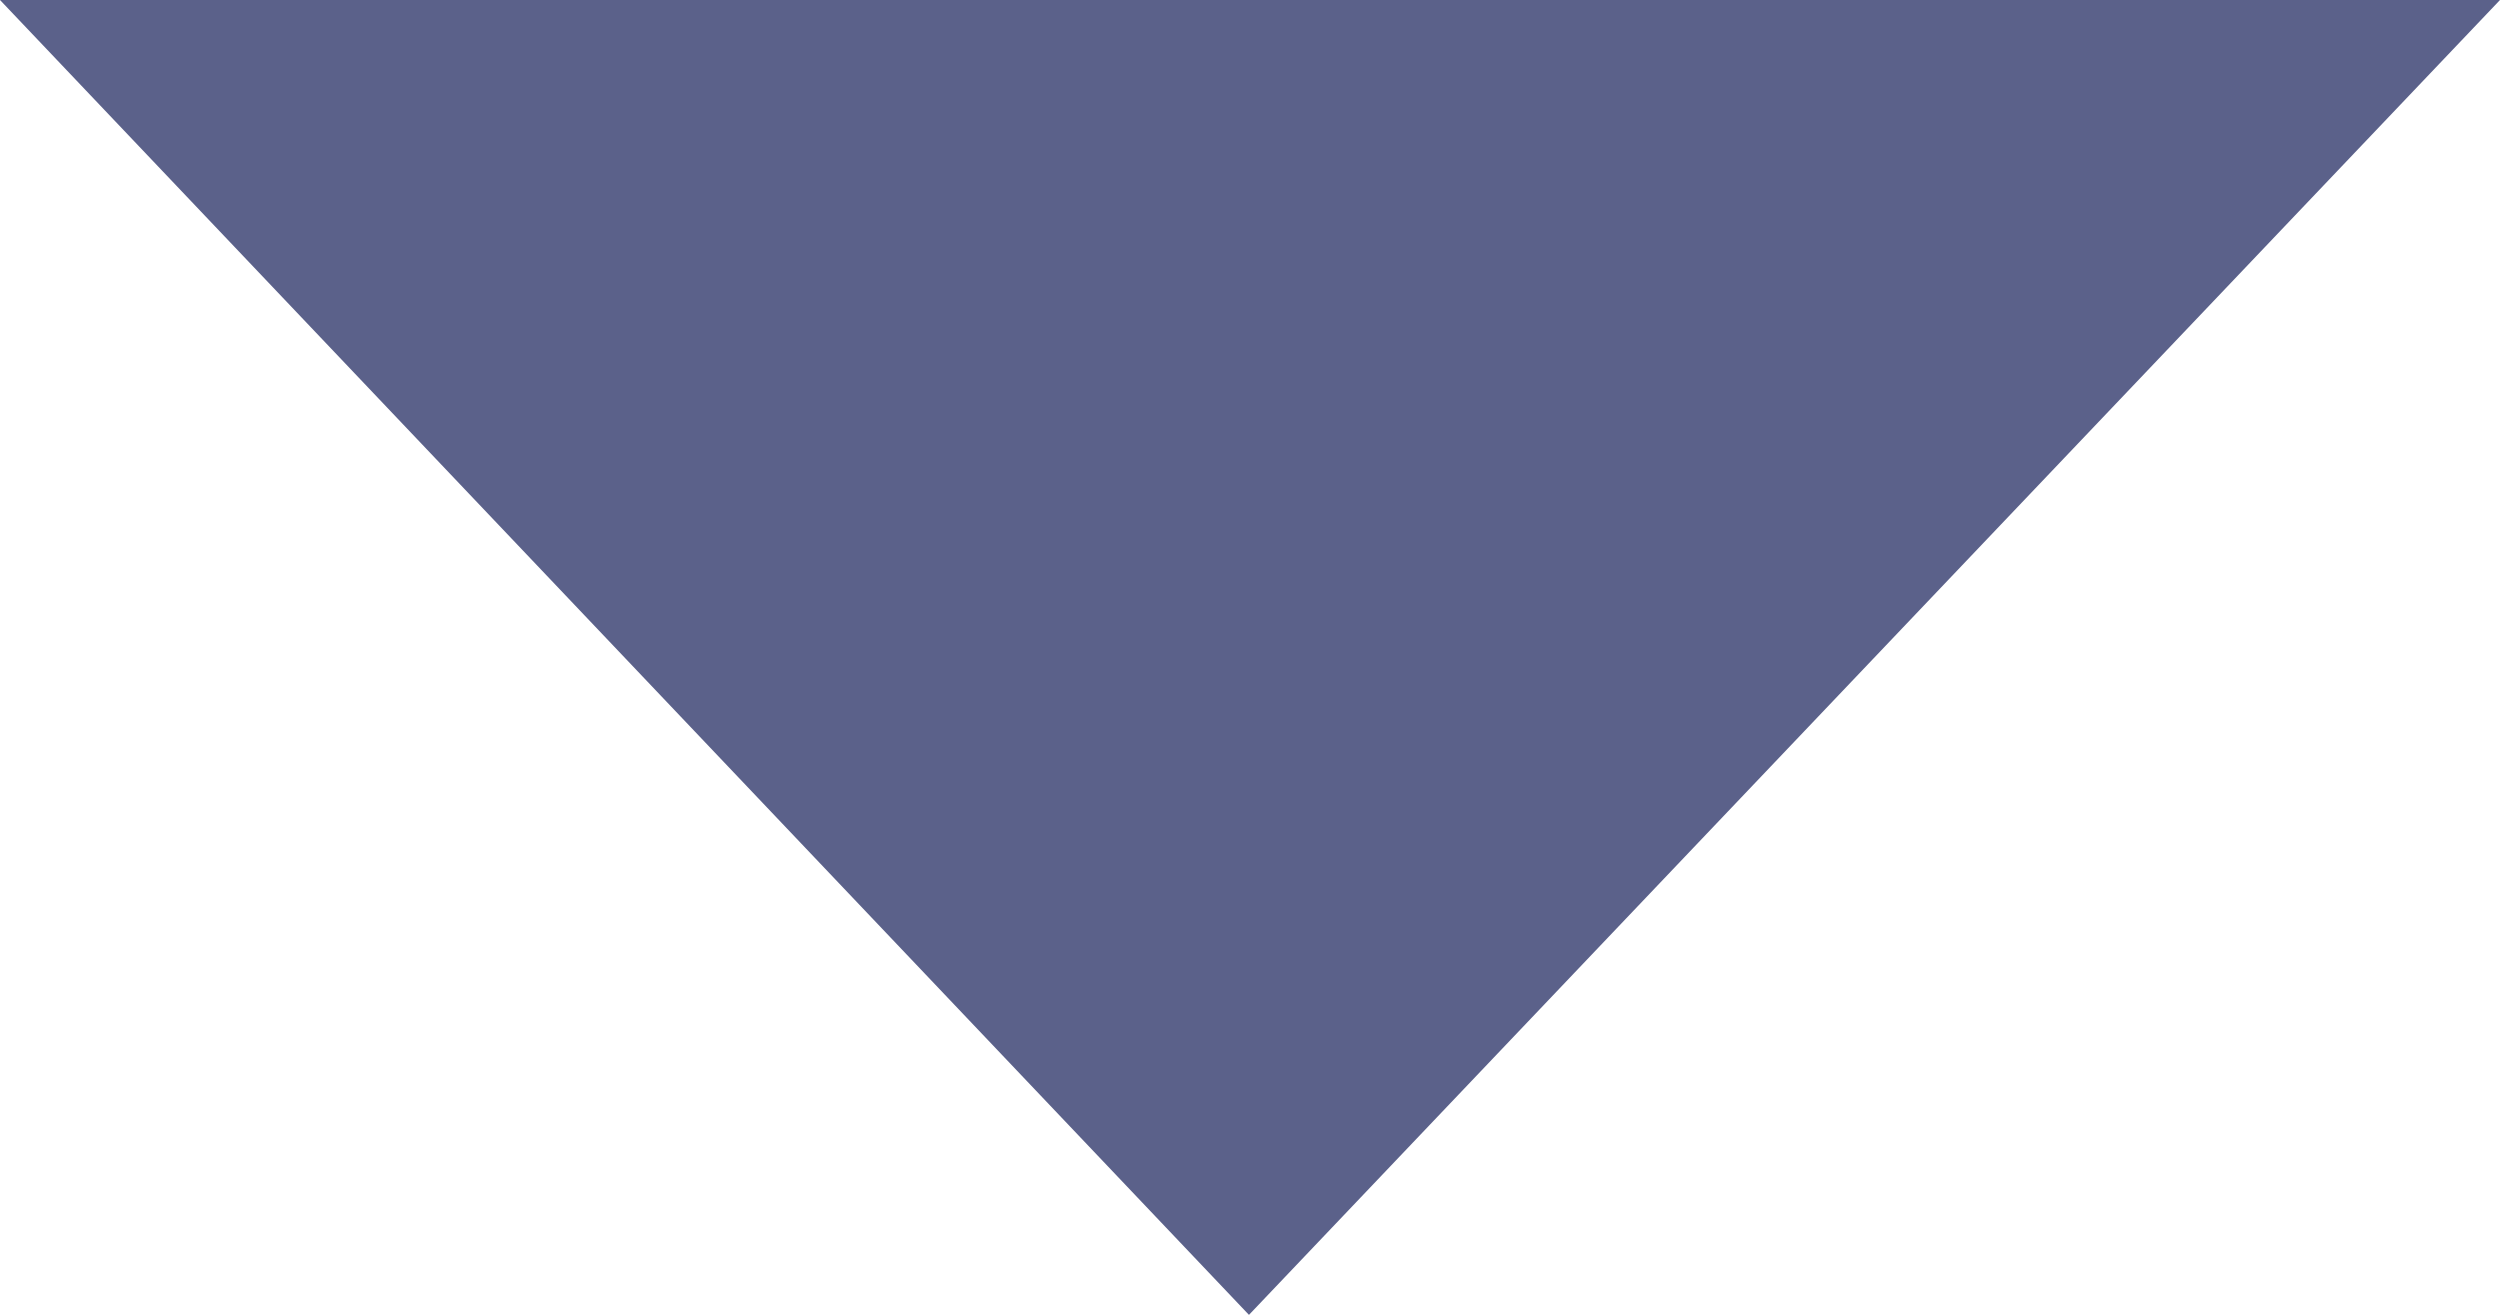
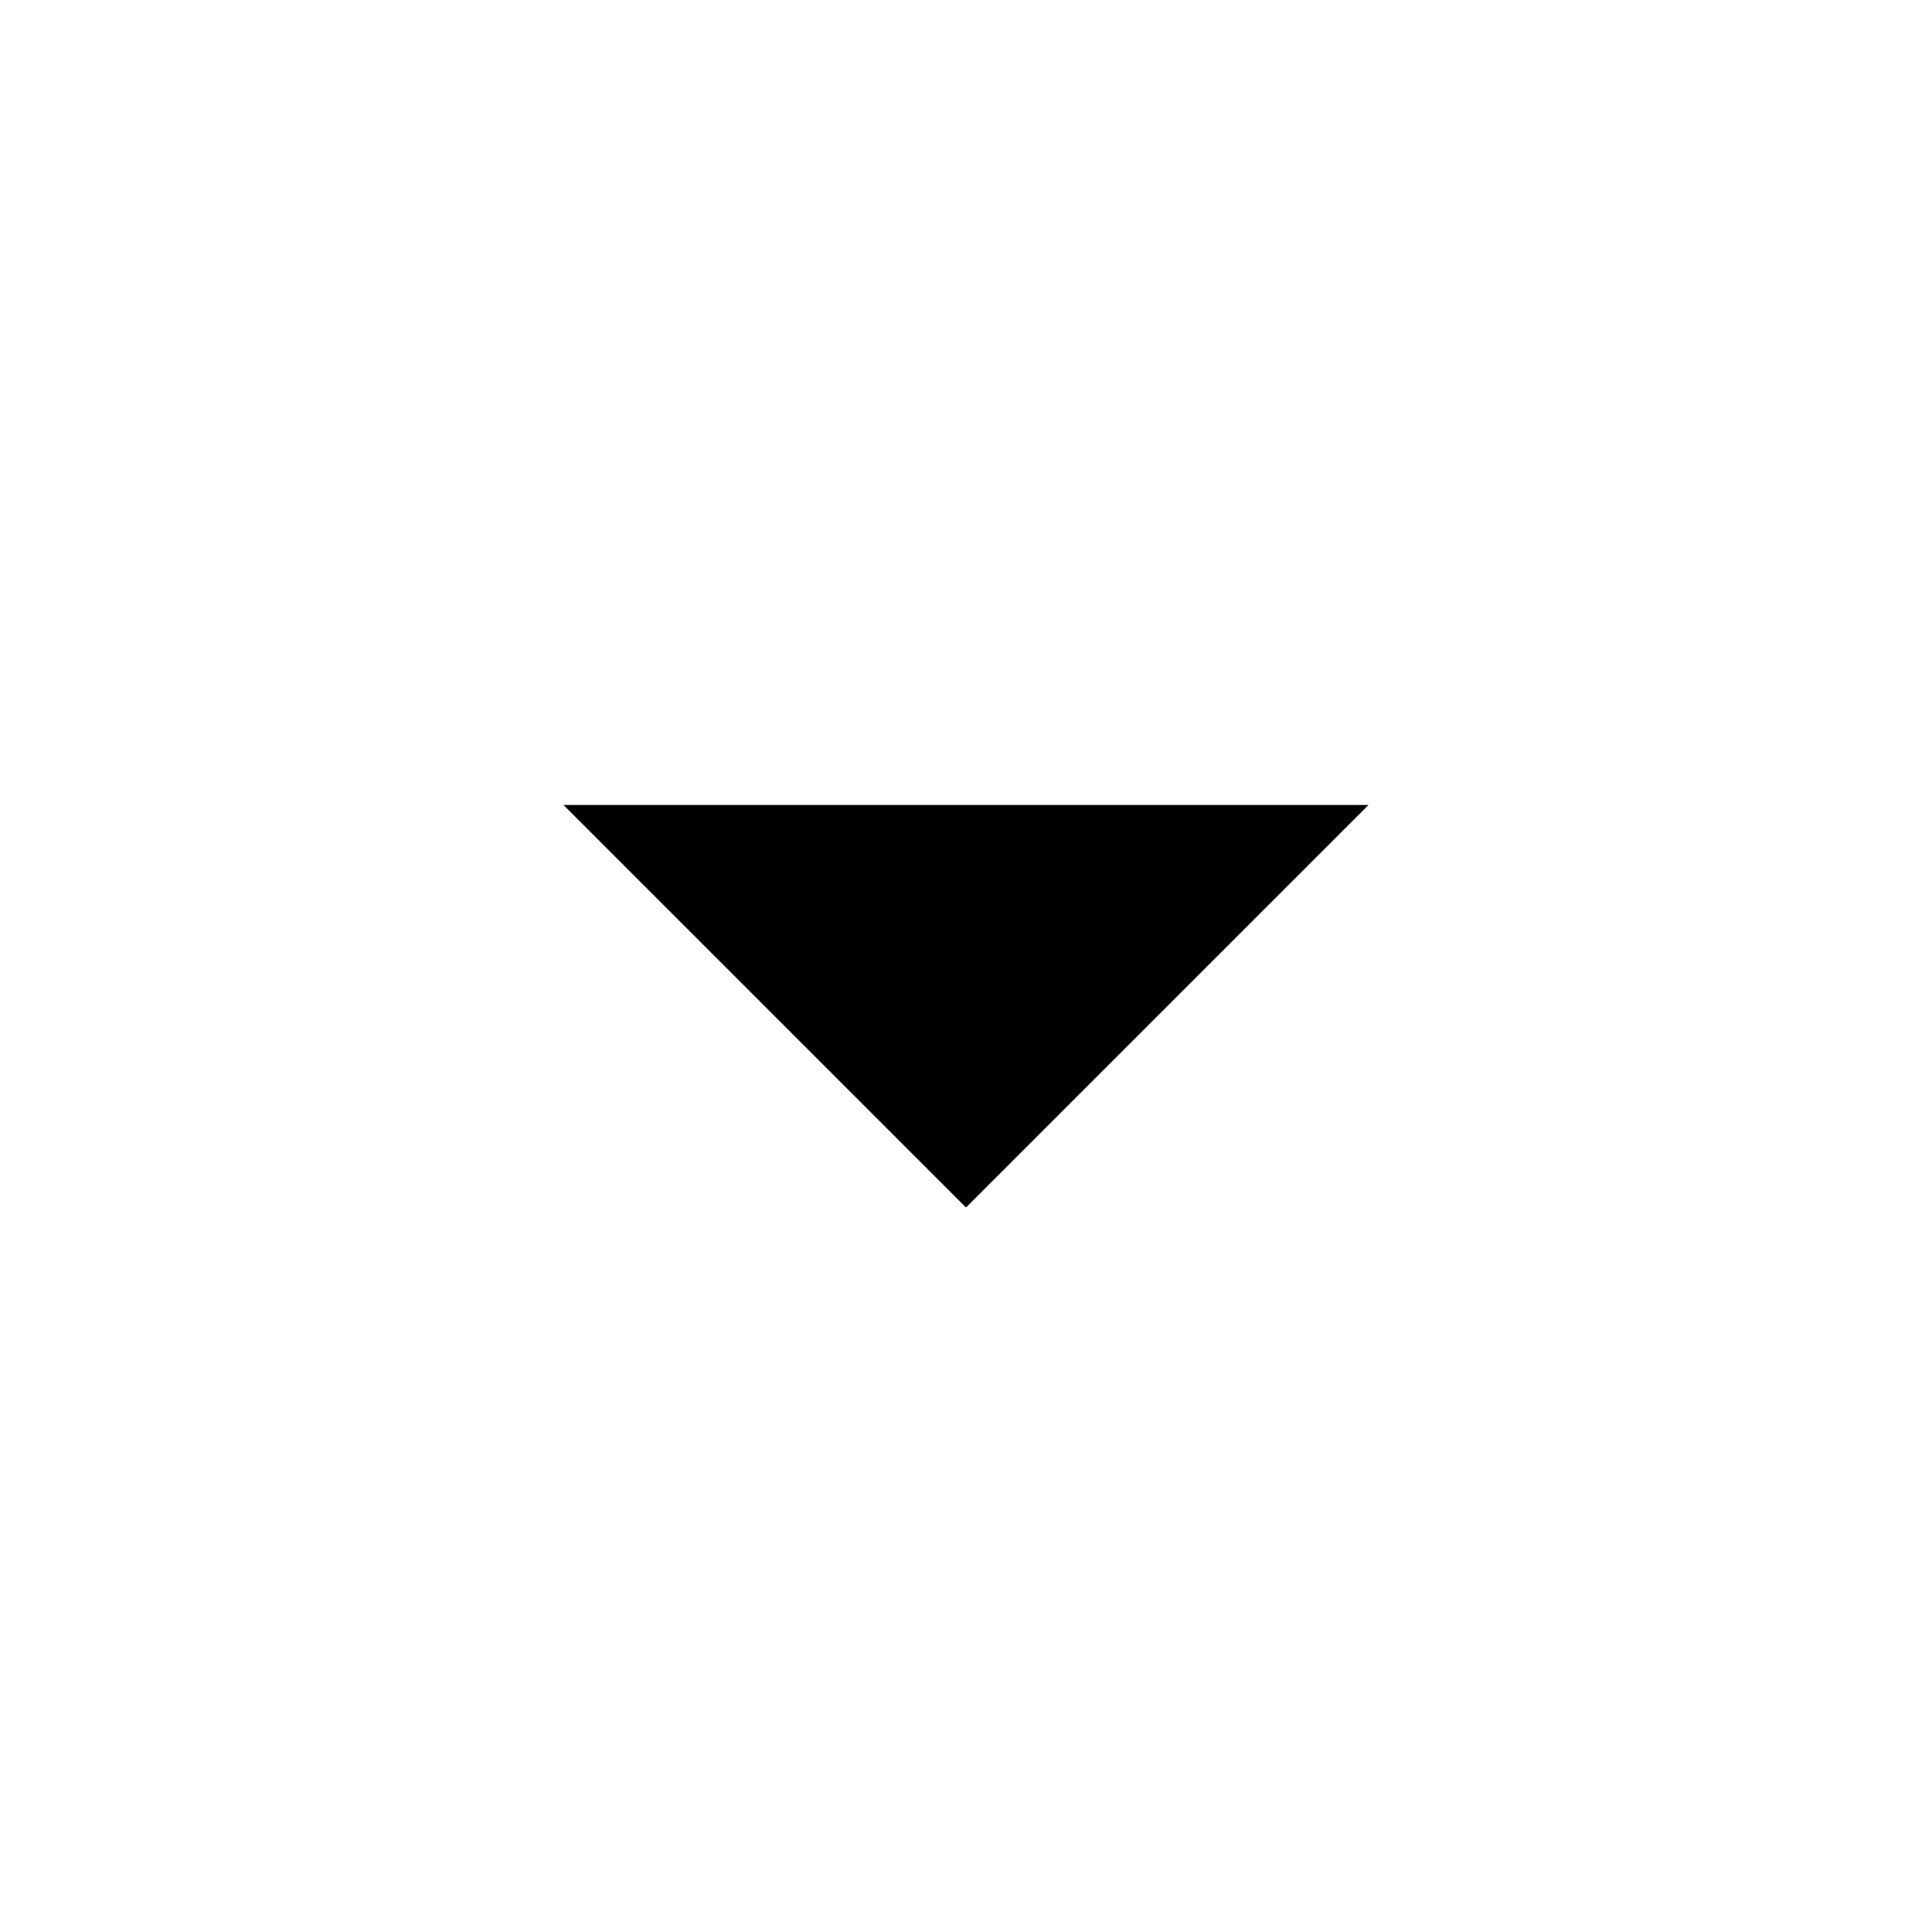
- <svg xmlns="http://www.w3.org/2000/svg" width="10.809" height="5.685" viewBox="0 0 10.809 5.685">
-   <path id="Arrow" d="M10.809,0,5.4,5.685,0,0Z" fill="#5B618A" />
+ <svg xmlns="http://www.w3.org/2000/svg" height="100%" viewBox="0 0 24 24" width="100%" fill="#000000">
+   <path width="100%" height="100%" d="M7 10l5 5 5-5z" />
</svg>
